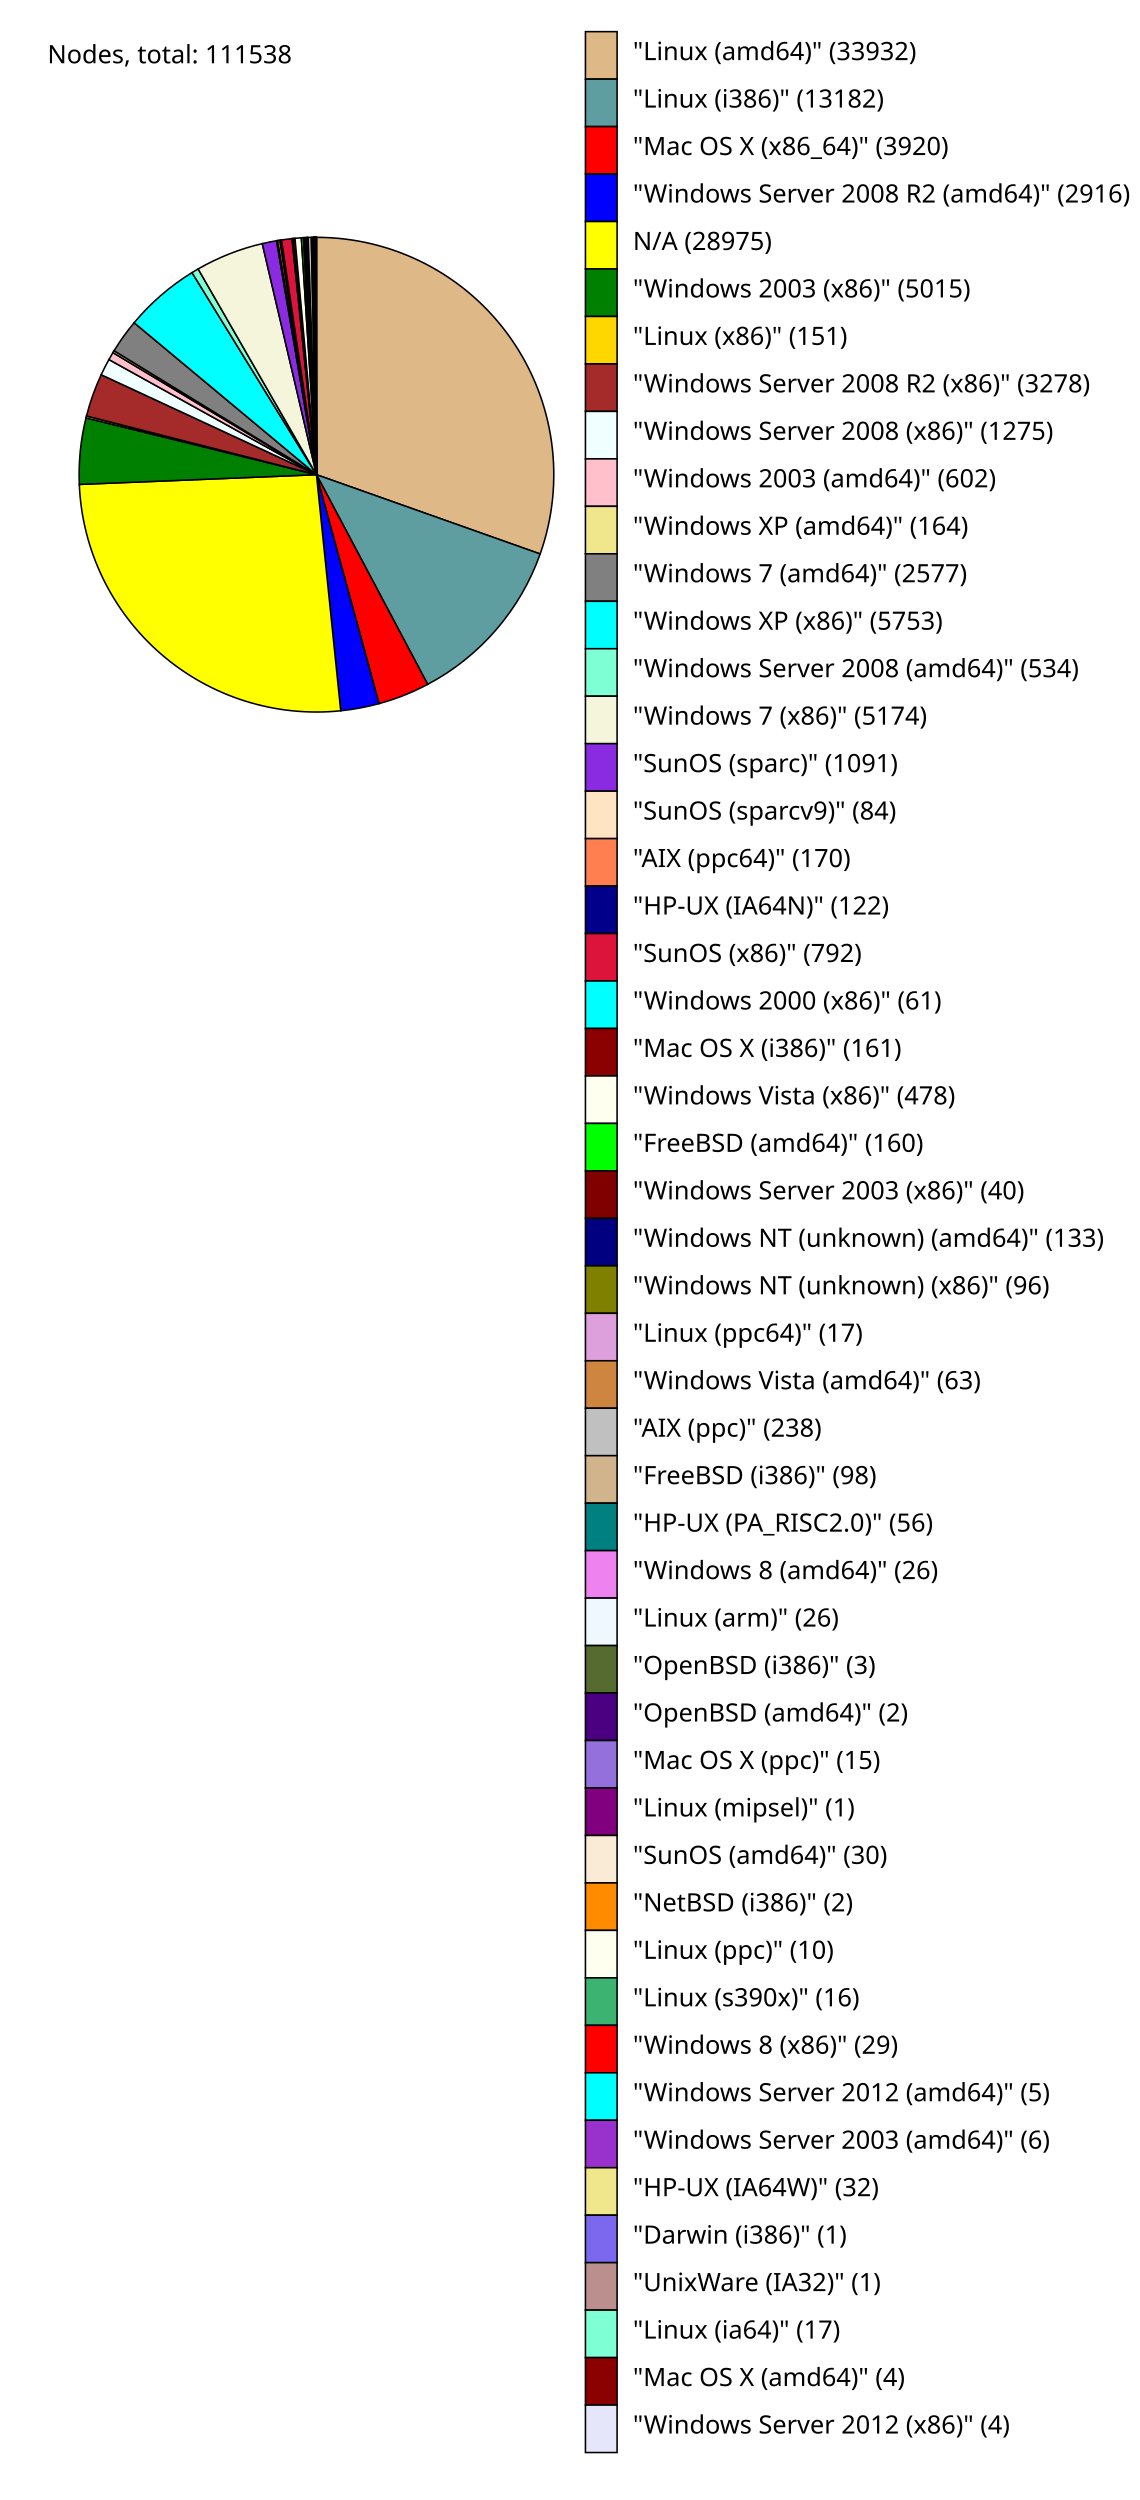
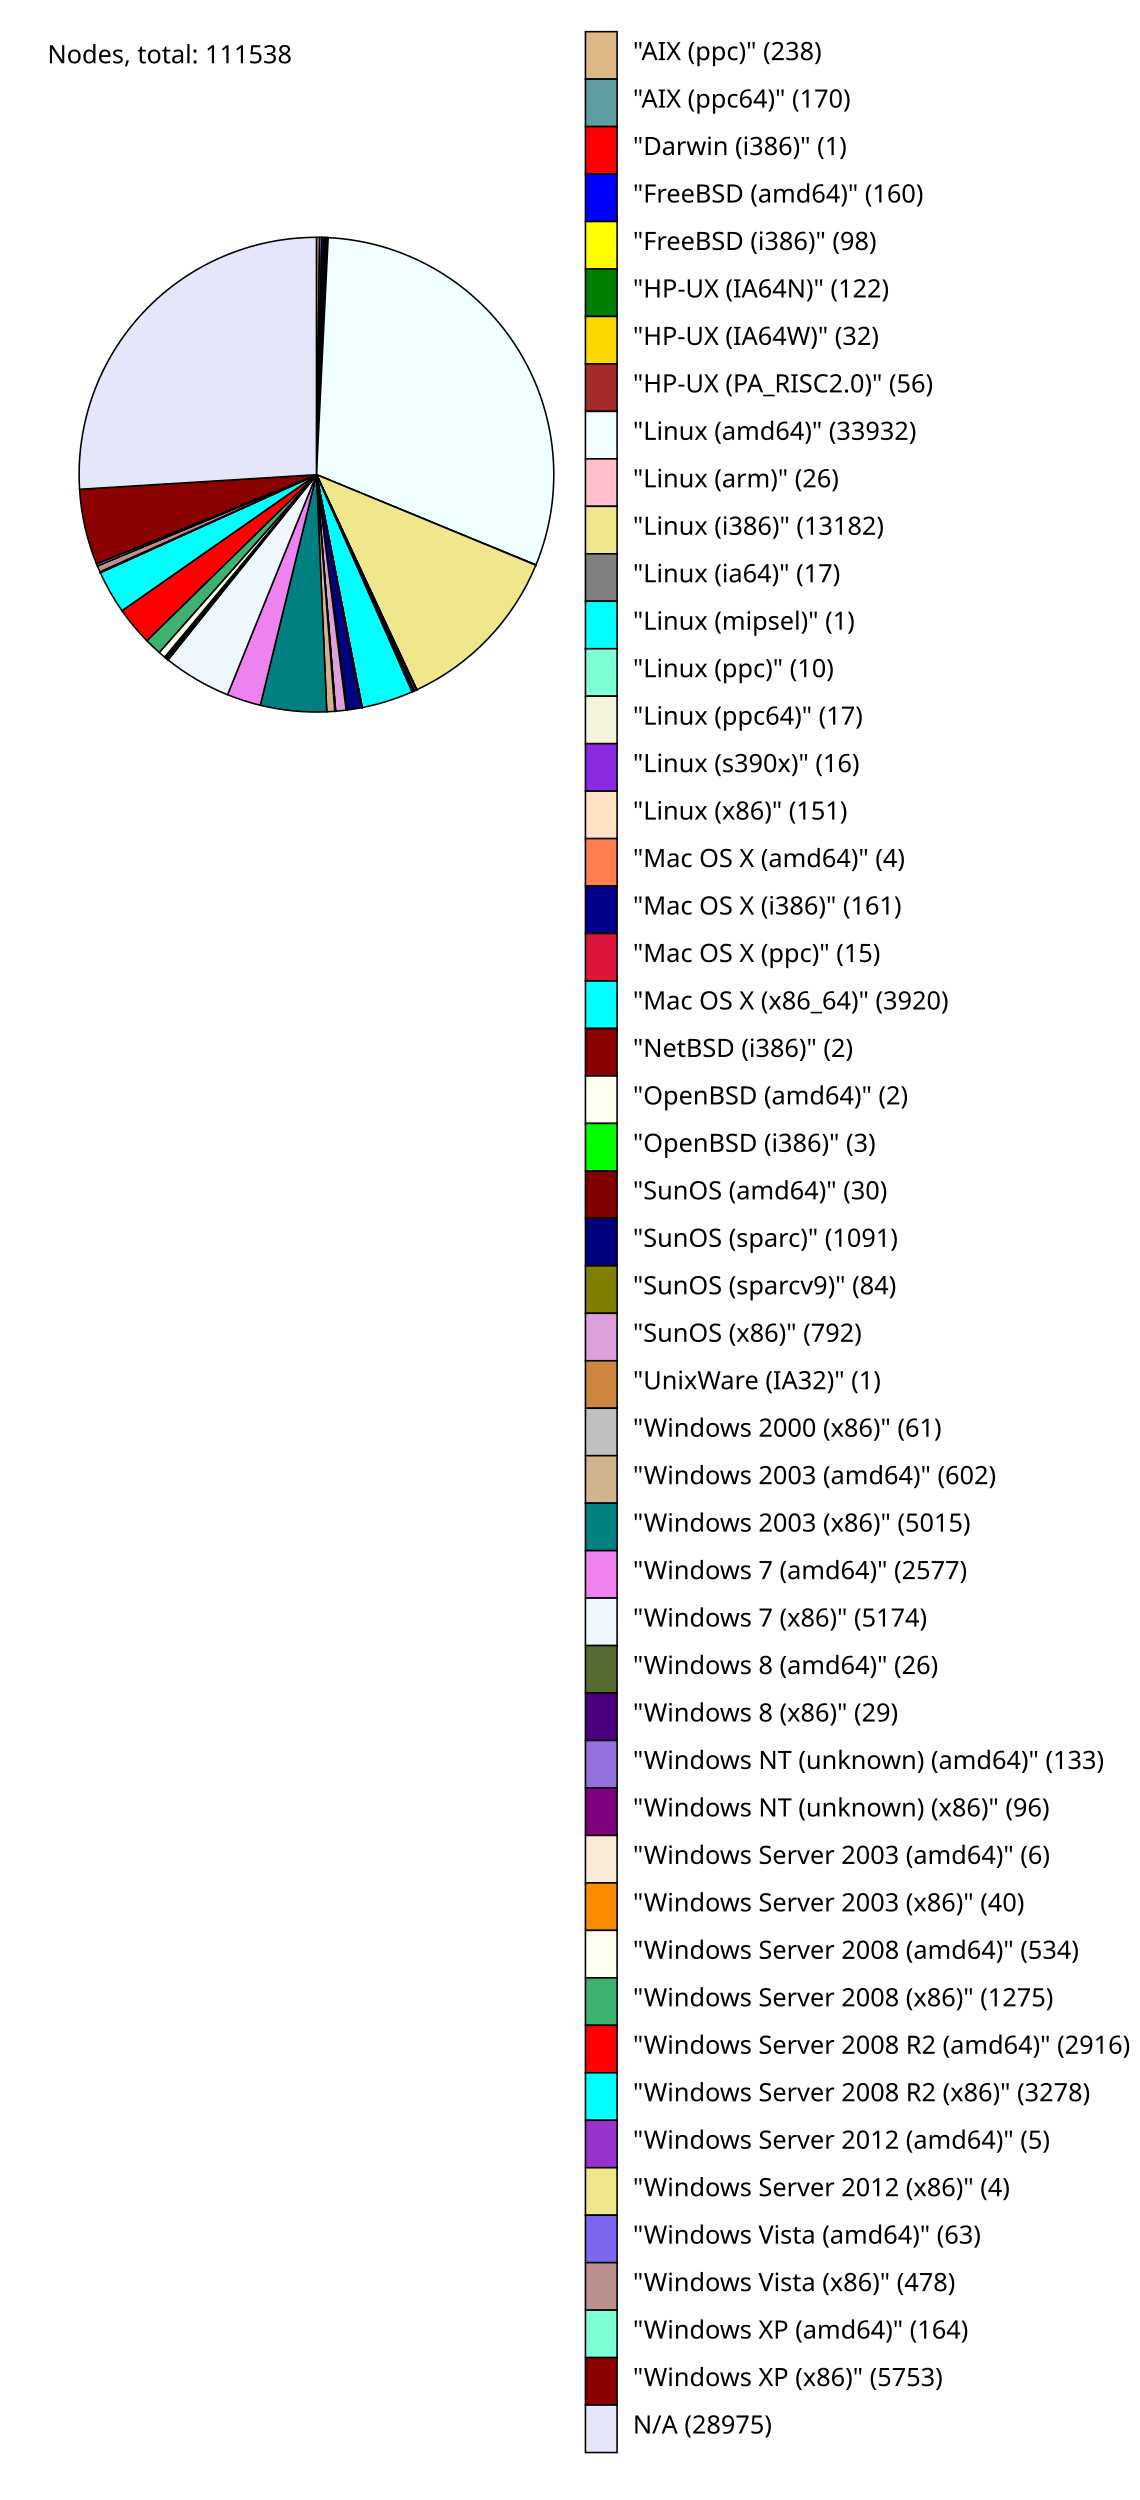
<svg xmlns="http://www.w3.org/2000/svg" version="1.1" preserveAspectRatio="xMidYMid meet" viewBox="0 0 720 1580">
  <text x="30" y="40" font-family="sans-serif" font-size="16">Nodes, total: 111538</text>
-   <path d="M 200,300 L 200.0,150.0 A 150,150 0 0 1 341.38,350.118 Z" fill="BurlyWood" stroke="black" stroke-width="1" />
+   <path d="M 200,300 L 200.0,150.0 A 150,150 0 0 1 202.011,150.013 Z" fill="BurlyWood" stroke="black" stroke-width="1" />
  <rect x="370" y="20" width="20" height="30" fill="BurlyWood" stroke="black" stroke-width="1" />
-   <text x="400" y="38" font-family="sans-serif" font-size="16">"Linux (amd64)" (33932)</text>
-   <path d="M 200,300 L 341.38,350.118 A 150,150 0 0 1 270.27,432.522 Z" fill="CadetBlue" stroke="black" stroke-width="1" />
+   <text x="400" y="38" font-family="sans-serif" font-size="16">"AIX (ppc)" (238)</text>
+   <path d="M 200,300 L 202.011,150.013 A 150,150 0 0 1 203.447,150.04 Z" fill="CadetBlue" stroke="black" stroke-width="1" />
  <rect x="370" y="50" width="20" height="30" fill="CadetBlue" stroke="black" stroke-width="1" />
-   <text x="400" y="68" font-family="sans-serif" font-size="16">"Linux (i386)" (13182)</text>
-   <path d="M 200,300 L 270.27,432.522 A 150,150 0 0 1 239.537,444.696 Z" fill="red" stroke="black" stroke-width="1" />
+   <text x="400" y="68" font-family="sans-serif" font-size="16">"AIX (ppc64)" (170)</text>
+   <path d="M 200,300 L 203.447,150.04 A 150,150 0 0 1 203.456,150.04 Z" fill="red" stroke="black" stroke-width="1" />
  <rect x="370" y="80" width="20" height="30" fill="red" stroke="black" stroke-width="1" />
-   <text x="400" y="98" font-family="sans-serif" font-size="16">"Mac OS X (x86_64)" (3920)</text>
-   <path d="M 200,300 L 239.537,444.696 A 150,150 0 0 1 215.343,449.213 Z" fill="blue" stroke="black" stroke-width="1" />
+   <text x="400" y="98" font-family="sans-serif" font-size="16">"Darwin (i386)" (1)</text>
+   <path d="M 200,300 L 203.456,150.04 A 150,150 0 0 1 204.807,150.077 Z" fill="blue" stroke="black" stroke-width="1" />
  <rect x="370" y="110" width="20" height="30" fill="blue" stroke="black" stroke-width="1" />
-   <text x="400" y="128" font-family="sans-serif" font-size="16">"Windows Server 2008 R2 (amd64)" (2916)</text>
-   <path d="M 200,300 L 215.343,449.213 A 150,150 0 0 1 50.126,306.154 Z" fill="yellow" stroke="black" stroke-width="1" />
+   <text x="400" y="128" font-family="sans-serif" font-size="16">"FreeBSD (amd64)" (160)</text>
+   <path d="M 200,300 L 204.807,150.077 A 150,150 0 0 1 205.635,150.106 Z" fill="yellow" stroke="black" stroke-width="1" />
  <rect x="370" y="140" width="20" height="30" fill="yellow" stroke="black" stroke-width="1" />
-   <text x="400" y="158" font-family="sans-serif" font-size="16">N/A (28975)</text>
-   <path d="M 200,300 L 50.126,306.154 A 150,150 0 0 1 54.352,264.131 Z" fill="green" stroke="black" stroke-width="1" />
+   <text x="400" y="158" font-family="sans-serif" font-size="16">"FreeBSD (i386)" (98)</text>
+   <path d="M 200,300 L 205.635,150.106 A 150,150 0 0 1 206.665,150.148 Z" fill="green" stroke="black" stroke-width="1" />
  <rect x="370" y="170" width="20" height="30" fill="green" stroke="black" stroke-width="1" />
-   <text x="400" y="188" font-family="sans-serif" font-size="16">"Windows 2003 (x86)" (5015)</text>
-   <path d="M 200,300 L 54.352,264.131 A 150,150 0 0 1 54.662,262.893 Z" fill="gold" stroke="black" stroke-width="1" />
+   <text x="400" y="188" font-family="sans-serif" font-size="16">"HP-UX (IA64N)" (122)</text>
+   <path d="M 200,300 L 206.665,150.148 A 150,150 0 0 1 206.935,150.16 Z" fill="gold" stroke="black" stroke-width="1" />
  <rect x="370" y="200" width="20" height="30" fill="gold" stroke="black" stroke-width="1" />
-   <text x="400" y="218" font-family="sans-serif" font-size="16">"Linux (x86)" (151)</text>
-   <path d="M 200,300 L 54.662,262.893 A 150,150 0 0 1 63.946,236.839 Z" fill="brown" stroke="black" stroke-width="1" />
+   <text x="400" y="218" font-family="sans-serif" font-size="16">"HP-UX (IA64W)" (32)</text>
+   <path d="M 200,300 L 206.935,150.16 A 150,150 0 0 1 207.407,150.183 Z" fill="brown" stroke="black" stroke-width="1" />
  <rect x="370" y="230" width="20" height="30" fill="brown" stroke="black" stroke-width="1" />
-   <text x="400" y="248" font-family="sans-serif" font-size="16">"Windows Server 2008 R2 (x86)" (3278)</text>
-   <path d="M 200,300 L 63.946,236.839 A 150,150 0 0 1 68.83,227.238 Z" fill="Azure" stroke="black" stroke-width="1" />
+   <text x="400" y="248" font-family="sans-serif" font-size="16">"HP-UX (PA_RISC2.0)" (56)</text>
+   <path d="M 200,300 L 207.407,150.183 A 150,150 0 0 1 338.732,357.038 Z" fill="Azure" stroke="black" stroke-width="1" />
  <rect x="370" y="260" width="20" height="30" fill="Azure" stroke="black" stroke-width="1" />
-   <text x="400" y="278" font-family="sans-serif" font-size="16">"Windows Server 2008 (x86)" (1275)</text>
-   <path d="M 200,300 L 68.83,227.238 A 150,150 0 0 1 71.372,222.832 Z" fill="pink" stroke="black" stroke-width="1" />
+   <text x="400" y="278" font-family="sans-serif" font-size="16">"Linux (amd64)" (33932)</text>
+   <path d="M 200,300 L 338.732,357.038 A 150,150 0 0 1 338.649,357.241 Z" fill="pink" stroke="black" stroke-width="1" />
  <rect x="370" y="290" width="20" height="30" fill="pink" stroke="black" stroke-width="1" />
-   <text x="400" y="308" font-family="sans-serif" font-size="16">"Windows 2003 (amd64)" (602)</text>
-   <path d="M 200,300 L 71.372,222.832 A 150,150 0 0 1 72.09,221.647 Z" fill="khaki" stroke="black" stroke-width="1" />
+   <text x="400" y="308" font-family="sans-serif" font-size="16">"Linux (arm)" (26)</text>
+   <path d="M 200,300 L 338.649,357.241 A 150,150 0 0 1 263.441,435.924 Z" fill="khaki" stroke="black" stroke-width="1" />
  <rect x="370" y="320" width="20" height="30" fill="khaki" stroke="black" stroke-width="1" />
-   <text x="400" y="338" font-family="sans-serif" font-size="16">"Windows XP (amd64)" (164)</text>
-   <path d="M 200,300 L 72.09,221.647 A 150,150 0 0 1 84.77,203.968 Z" fill="gray" stroke="black" stroke-width="1" />
+   <text x="400" y="338" font-family="sans-serif" font-size="16">"Linux (i386)" (13182)</text>
+   <path d="M 200,300 L 263.441,435.924 A 150,150 0 0 1 263.311,435.984 Z" fill="gray" stroke="black" stroke-width="1" />
  <rect x="370" y="350" width="20" height="30" fill="gray" stroke="black" stroke-width="1" />
-   <text x="400" y="368" font-family="sans-serif" font-size="16">"Windows 7 (amd64)" (2577)</text>
-   <path d="M 200,300 L 84.77,203.968 A 150,150 0 0 1 121.349,172.274 Z" fill="Aqua" stroke="black" stroke-width="1" />
+   <text x="400" y="368" font-family="sans-serif" font-size="16">"Linux (ia64)" (17)</text>
+   <path d="M 200,300 L 263.311,435.984 A 150,150 0 0 1 263.303,435.988 Z" fill="Aqua" stroke="black" stroke-width="1" />
  <rect x="370" y="380" width="20" height="30" fill="Aqua" stroke="black" stroke-width="1" />
-   <text x="400" y="398" font-family="sans-serif" font-size="16">"Windows XP (x86)" (5753)</text>
-   <path d="M 200,300 L 121.349,172.274 A 150,150 0 0 1 125.226,169.966 Z" fill="Aquamarine" stroke="black" stroke-width="1" />
+   <text x="400" y="398" font-family="sans-serif" font-size="16">"Linux (mipsel)" (1)</text>
+   <path d="M 200,300 L 263.303,435.988 A 150,150 0 0 1 263.227,436.024 Z" fill="Aquamarine" stroke="black" stroke-width="1" />
  <rect x="370" y="410" width="20" height="30" fill="Aquamarine" stroke="black" stroke-width="1" />
-   <text x="400" y="428" font-family="sans-serif" font-size="16">"Windows Server 2008 (amd64)" (534)</text>
-   <path d="M 200,300 L 125.226,169.966 A 150,150 0 0 1 165.745,153.964 Z" fill="beige" stroke="black" stroke-width="1" />
+   <text x="400" y="428" font-family="sans-serif" font-size="16">"Linux (ppc)" (10)</text>
+   <path d="M 200,300 L 263.227,436.024 A 150,150 0 0 1 263.096,436.084 Z" fill="beige" stroke="black" stroke-width="1" />
  <rect x="370" y="440" width="20" height="30" fill="beige" stroke="black" stroke-width="1" />
-   <text x="400" y="458" font-family="sans-serif" font-size="16">"Windows 7 (x86)" (5174)</text>
-   <path d="M 200,300 L 165.745,153.964 A 150,150 0 0 1 174.779,152.135 Z" fill="blueviolet" stroke="black" stroke-width="1" />
+   <text x="400" y="458" font-family="sans-serif" font-size="16">"Linux (ppc64)" (17)</text>
+   <path d="M 200,300 L 263.096,436.084 A 150,150 0 0 1 262.974,436.141 Z" fill="blueviolet" stroke="black" stroke-width="1" />
  <rect x="370" y="470" width="20" height="30" fill="blueviolet" stroke="black" stroke-width="1" />
-   <text x="400" y="488" font-family="sans-serif" font-size="16">"SunOS (sparc)" (1091)</text>
-   <path d="M 200,300 L 174.779,152.135 A 150,150 0 0 1 175.479,152.018 Z" fill="Bisque" stroke="black" stroke-width="1" />
+   <text x="400" y="488" font-family="sans-serif" font-size="16">"Linux (s390x)" (16)</text>
+   <path d="M 200,300 L 262.974,436.141 A 150,150 0 0 1 261.813,436.672 Z" fill="Bisque" stroke="black" stroke-width="1" />
  <rect x="370" y="500" width="20" height="30" fill="Bisque" stroke="black" stroke-width="1" />
-   <text x="400" y="518" font-family="sans-serif" font-size="16">"SunOS (sparcv9)" (84)</text>
-   <path d="M 200,300 L 175.479,152.018 A 150,150 0 0 1 176.898,151.79 Z" fill="coral" stroke="black" stroke-width="1" />
+   <text x="400" y="518" font-family="sans-serif" font-size="16">"Linux (x86)" (151)</text>
+   <path d="M 200,300 L 261.813,436.672 A 150,150 0 0 1 261.782,436.685 Z" fill="coral" stroke="black" stroke-width="1" />
  <rect x="370" y="530" width="20" height="30" fill="coral" stroke="black" stroke-width="1" />
-   <text x="400" y="548" font-family="sans-serif" font-size="16">"AIX (ppc64)" (170)</text>
-   <path d="M 200,300 L 176.898,151.79 A 150,150 0 0 1 177.917,151.634 Z" fill="darkblue" stroke="black" stroke-width="1" />
+   <text x="400" y="548" font-family="sans-serif" font-size="16">"Mac OS X (amd64)" (4)</text>
+   <path d="M 200,300 L 261.782,436.685 A 150,150 0 0 1 260.54,437.24 Z" fill="darkblue" stroke="black" stroke-width="1" />
  <rect x="370" y="560" width="20" height="30" fill="darkblue" stroke="black" stroke-width="1" />
-   <text x="400" y="578" font-family="sans-serif" font-size="16">"HP-UX (IA64N)" (122)</text>
-   <path d="M 200,300 L 177.917,151.634 A 150,150 0 0 1 184.556,150.797 Z" fill="crimson" stroke="black" stroke-width="1" />
+   <text x="400" y="578" font-family="sans-serif" font-size="16">"Mac OS X (i386)" (161)</text>
+   <path d="M 200,300 L 260.54,437.24 A 150,150 0 0 1 260.424,437.291 Z" fill="crimson" stroke="black" stroke-width="1" />
  <rect x="370" y="590" width="20" height="30" fill="crimson" stroke="black" stroke-width="1" />
-   <text x="400" y="608" font-family="sans-serif" font-size="16">"SunOS (x86)" (792)</text>
-   <path d="M 200,300 L 184.556,150.797 A 150,150 0 0 1 185.069,150.745 Z" fill="cyan" stroke="black" stroke-width="1" />
+   <text x="400" y="608" font-family="sans-serif" font-size="16">"Mac OS X (ppc)" (15)</text>
+   <path d="M 200,300 L 260.424,437.291 A 150,150 0 0 1 228.886,447.192 Z" fill="cyan" stroke="black" stroke-width="1" />
  <rect x="370" y="620" width="20" height="30" fill="cyan" stroke="black" stroke-width="1" />
-   <text x="400" y="638" font-family="sans-serif" font-size="16">"Windows 2000 (x86)" (61)</text>
-   <path d="M 200,300 L 185.069,150.745 A 150,150 0 0 1 186.423,150.616 Z" fill="darkred" stroke="black" stroke-width="1" />
+   <text x="400" y="638" font-family="sans-serif" font-size="16">"Mac OS X (x86_64)" (3920)</text>
+   <path d="M 200,300 L 228.886,447.192 A 150,150 0 0 1 228.869,447.196 Z" fill="darkred" stroke="black" stroke-width="1" />
  <rect x="370" y="650" width="20" height="30" fill="darkred" stroke="black" stroke-width="1" />
-   <text x="400" y="668" font-family="sans-serif" font-size="16">"Mac OS X (i386)" (161)</text>
-   <path d="M 200,300 L 186.423,150.616 A 150,150 0 0 1 190.45,150.304 Z" fill="ivory" stroke="black" stroke-width="1" />
+   <text x="400" y="668" font-family="sans-serif" font-size="16">"NetBSD (i386)" (2)</text>
+   <path d="M 200,300 L 228.869,447.196 A 150,150 0 0 1 228.853,447.199 Z" fill="ivory" stroke="black" stroke-width="1" />
  <rect x="370" y="680" width="20" height="30" fill="ivory" stroke="black" stroke-width="1" />
-   <text x="400" y="698" font-family="sans-serif" font-size="16">"Windows Vista (x86)" (478)</text>
-   <path d="M 200,300 L 190.45,150.304 A 150,150 0 0 1 191.799,150.224 Z" fill="lime" stroke="black" stroke-width="1" />
+   <text x="400" y="698" font-family="sans-serif" font-size="16">"OpenBSD (amd64)" (2)</text>
+   <path d="M 200,300 L 228.853,447.199 A 150,150 0 0 1 228.828,447.204 Z" fill="lime" stroke="black" stroke-width="1" />
  <rect x="370" y="710" width="20" height="30" fill="lime" stroke="black" stroke-width="1" />
-   <text x="400" y="728" font-family="sans-serif" font-size="16">"FreeBSD (amd64)" (160)</text>
-   <path d="M 200,300 L 191.799,150.224 A 150,150 0 0 1 192.137,150.206 Z" fill="maroon" stroke="black" stroke-width="1" />
+   <text x="400" y="728" font-family="sans-serif" font-size="16">"OpenBSD (i386)" (3)</text>
+   <path d="M 200,300 L 228.828,447.204 A 150,150 0 0 1 228.579,447.252 Z" fill="maroon" stroke="black" stroke-width="1" />
  <rect x="370" y="740" width="20" height="30" fill="maroon" stroke="black" stroke-width="1" />
-   <text x="400" y="758" font-family="sans-serif" font-size="16">"Windows Server 2003 (x86)" (40)</text>
-   <path d="M 200,300 L 192.137,150.206 A 150,150 0 0 1 193.259,150.152 Z" fill="navy" stroke="black" stroke-width="1" />
+   <text x="400" y="758" font-family="sans-serif" font-size="16">"SunOS (amd64)" (30)</text>
+   <path d="M 200,300 L 228.579,447.252 A 150,150 0 0 1 219.481,448.73 Z" fill="navy" stroke="black" stroke-width="1" />
  <rect x="370" y="770" width="20" height="30" fill="navy" stroke="black" stroke-width="1" />
-   <text x="400" y="788" font-family="sans-serif" font-size="16">"Windows NT (unknown) (amd64)" (133)</text>
-   <path d="M 200,300 L 193.259,150.152 A 150,150 0 0 1 194.07,150.117 Z" fill="olive" stroke="black" stroke-width="1" />
+   <text x="400" y="788" font-family="sans-serif" font-size="16">"SunOS (sparc)" (1091)</text>
+   <path d="M 200,300 L 219.481,448.73 A 150,150 0 0 1 218.777,448.82 Z" fill="olive" stroke="black" stroke-width="1" />
  <rect x="370" y="800" width="20" height="30" fill="olive" stroke="black" stroke-width="1" />
-   <text x="400" y="818" font-family="sans-serif" font-size="16">"Windows NT (unknown) (x86)" (96)</text>
-   <path d="M 200,300 L 194.07,150.117 A 150,150 0 0 1 194.213,150.112 Z" fill="plum" stroke="black" stroke-width="1" />
+   <text x="400" y="818" font-family="sans-serif" font-size="16">"SunOS (sparcv9)" (84)</text>
+   <path d="M 200,300 L 218.777,448.82 A 150,150 0 0 1 212.121,449.509 Z" fill="plum" stroke="black" stroke-width="1" />
  <rect x="370" y="830" width="20" height="30" fill="plum" stroke="black" stroke-width="1" />
-   <text x="400" y="848" font-family="sans-serif" font-size="16">"Linux (ppc64)" (17)</text>
-   <path d="M 200,300 L 194.213,150.112 A 150,150 0 0 1 194.745,150.092 Z" fill="peru" stroke="black" stroke-width="1" />
+   <text x="400" y="848" font-family="sans-serif" font-size="16">"SunOS (x86)" (792)</text>
+   <path d="M 200,300 L 212.121,449.509 A 150,150 0 0 1 212.112,449.51 Z" fill="peru" stroke="black" stroke-width="1" />
  <rect x="370" y="860" width="20" height="30" fill="peru" stroke="black" stroke-width="1" />
-   <text x="400" y="878" font-family="sans-serif" font-size="16">"Windows Vista (amd64)" (63)</text>
-   <path d="M 200,300 L 194.745,150.092 A 150,150 0 0 1 196.756,150.035 Z" fill="silver" stroke="black" stroke-width="1" />
+   <text x="400" y="878" font-family="sans-serif" font-size="16">"UnixWare (IA32)" (1)</text>
+   <path d="M 200,300 L 212.112,449.51 A 150,150 0 0 1 211.598,449.551 Z" fill="silver" stroke="black" stroke-width="1" />
  <rect x="370" y="890" width="20" height="30" fill="silver" stroke="black" stroke-width="1" />
-   <text x="400" y="908" font-family="sans-serif" font-size="16">"AIX (ppc)" (238)</text>
-   <path d="M 200,300 L 196.756,150.035 A 150,150 0 0 1 197.583,150.019 Z" fill="tan" stroke="black" stroke-width="1" />
+   <text x="400" y="908" font-family="sans-serif" font-size="16">"Windows 2000 (x86)" (61)</text>
+   <path d="M 200,300 L 211.598,449.551 A 150,150 0 0 1 206.521,449.858 Z" fill="tan" stroke="black" stroke-width="1" />
  <rect x="370" y="920" width="20" height="30" fill="tan" stroke="black" stroke-width="1" />
-   <text x="400" y="938" font-family="sans-serif" font-size="16">"FreeBSD (i386)" (98)</text>
-   <path d="M 200,300 L 197.583,150.019 A 150,150 0 0 1 198.057,150.013 Z" fill="teal" stroke="black" stroke-width="1" />
+   <text x="400" y="938" font-family="sans-serif" font-size="16">"Windows 2003 (amd64)" (602)</text>
+   <path d="M 200,300 L 206.521,449.858 A 150,150 0 0 1 164.488,445.736 Z" fill="teal" stroke="black" stroke-width="1" />
  <rect x="370" y="950" width="20" height="30" fill="teal" stroke="black" stroke-width="1" />
-   <text x="400" y="968" font-family="sans-serif" font-size="16">"HP-UX (PA_RISC2.0)" (56)</text>
-   <path d="M 200,300 L 198.057,150.013 A 150,150 0 0 1 198.276,150.01 Z" fill="violet" stroke="black" stroke-width="1" />
+   <text x="400" y="968" font-family="sans-serif" font-size="16">"Windows 2003 (x86)" (5015)</text>
+   <path d="M 200,300 L 164.488,445.736 A 150,150 0 0 1 143.779,439.066 Z" fill="violet" stroke="black" stroke-width="1" />
  <rect x="370" y="980" width="20" height="30" fill="violet" stroke="black" stroke-width="1" />
-   <text x="400" y="998" font-family="sans-serif" font-size="16">"Windows 8 (amd64)" (26)</text>
-   <path d="M 200,300 L 198.276,150.01 A 150,150 0 0 1 198.496,150.008 Z" fill="AliceBlue" stroke="black" stroke-width="1" />
+   <text x="400" y="998" font-family="sans-serif" font-size="16">"Windows 7 (amd64)" (2577)</text>
+   <path d="M 200,300 L 143.779,439.066 A 150,150 0 0 1 106.189,417.045 Z" fill="AliceBlue" stroke="black" stroke-width="1" />
  <rect x="370" y="1010" width="20" height="30" fill="AliceBlue" stroke="black" stroke-width="1" />
-   <text x="400" y="1028" font-family="sans-serif" font-size="16">"Linux (arm)" (26)</text>
-   <path d="M 200,300 L 198.496,150.008 A 150,150 0 0 1 198.521,150.007 Z" fill="DarkOliveGreen" stroke="black" stroke-width="1" />
+   <text x="400" y="1028" font-family="sans-serif" font-size="16">"Windows 7 (x86)" (5174)</text>
+   <path d="M 200,300 L 106.189,417.045 A 150,150 0 0 1 106.018,416.908 Z" fill="DarkOliveGreen" stroke="black" stroke-width="1" />
  <rect x="370" y="1040" width="20" height="30" fill="DarkOliveGreen" stroke="black" stroke-width="1" />
-   <text x="400" y="1058" font-family="sans-serif" font-size="16">"OpenBSD (i386)" (3)</text>
-   <path d="M 200,300 L 198.521,150.007 A 150,150 0 0 1 198.538,150.007 Z" fill="Indigo" stroke="black" stroke-width="1" />
+   <text x="400" y="1058" font-family="sans-serif" font-size="16">"Windows 8 (amd64)" (26)</text>
+   <path d="M 200,300 L 106.018,416.908 A 150,150 0 0 1 105.827,416.754 Z" fill="Indigo" stroke="black" stroke-width="1" />
  <rect x="370" y="1070" width="20" height="30" fill="Indigo" stroke="black" stroke-width="1" />
-   <text x="400" y="1088" font-family="sans-serif" font-size="16">"OpenBSD (amd64)" (2)</text>
-   <path d="M 200,300 L 198.538,150.007 A 150,150 0 0 1 198.665,150.006 Z" fill="MediumPurple" stroke="black" stroke-width="1" />
+   <text x="400" y="1088" font-family="sans-serif" font-size="16">"Windows 8 (x86)" (29)</text>
+   <path d="M 200,300 L 105.827,416.754 A 150,150 0 0 1 104.955,416.045 Z" fill="MediumPurple" stroke="black" stroke-width="1" />
  <rect x="370" y="1100" width="20" height="30" fill="MediumPurple" stroke="black" stroke-width="1" />
-   <text x="400" y="1118" font-family="sans-serif" font-size="16">"Mac OS X (ppc)" (15)</text>
-   <path d="M 200,300 L 198.665,150.006 A 150,150 0 0 1 198.673,150.006 Z" fill="Purple" stroke="black" stroke-width="1" />
+   <text x="400" y="1118" font-family="sans-serif" font-size="16">"Windows NT (unknown) (amd64)" (133)</text>
+   <path d="M 200,300 L 104.955,416.045 A 150,150 0 0 1 104.329,415.529 Z" fill="Purple" stroke="black" stroke-width="1" />
  <rect x="370" y="1130" width="20" height="30" fill="Purple" stroke="black" stroke-width="1" />
-   <text x="400" y="1148" font-family="sans-serif" font-size="16">"Linux (mipsel)" (1)</text>
-   <path d="M 200,300 L 198.673,150.006 A 150,150 0 0 1 198.927,150.004 Z" fill="AntiqueWhite" stroke="black" stroke-width="1" />
+   <text x="400" y="1148" font-family="sans-serif" font-size="16">"Windows NT (unknown) (x86)" (96)</text>
+   <path d="M 200,300 L 104.329,415.529 A 150,150 0 0 1 104.29,415.497 Z" fill="AntiqueWhite" stroke="black" stroke-width="1" />
  <rect x="370" y="1160" width="20" height="30" fill="AntiqueWhite" stroke="black" stroke-width="1" />
-   <text x="400" y="1178" font-family="sans-serif" font-size="16">"SunOS (amd64)" (30)</text>
-   <path d="M 200,300 L 198.927,150.004 A 150,150 0 0 1 198.944,150.004 Z" fill="DarkOrange" stroke="black" stroke-width="1" />
+   <text x="400" y="1178" font-family="sans-serif" font-size="16">"Windows Server 2003 (amd64)" (6)</text>
+   <path d="M 200,300 L 104.29,415.497 A 150,150 0 0 1 104.03,415.281 Z" fill="DarkOrange" stroke="black" stroke-width="1" />
  <rect x="370" y="1190" width="20" height="30" fill="DarkOrange" stroke="black" stroke-width="1" />
-   <text x="400" y="1208" font-family="sans-serif" font-size="16">"NetBSD (i386)" (2)</text>
-   <path d="M 200,300 L 198.944,150.004 A 150,150 0 0 1 199.028,150.003 Z" fill="Ivory" stroke="black" stroke-width="1" />
+   <text x="400" y="1208" font-family="sans-serif" font-size="16">"Windows Server 2003 (x86)" (40)</text>
+   <path d="M 200,300 L 104.03,415.281 A 150,150 0 0 1 100.606,412.343 Z" fill="Ivory" stroke="black" stroke-width="1" />
  <rect x="370" y="1220" width="20" height="30" fill="Ivory" stroke="black" stroke-width="1" />
-   <text x="400" y="1238" font-family="sans-serif" font-size="16">"Linux (ppc)" (10)</text>
-   <path d="M 200,300 L 199.028,150.003 A 150,150 0 0 1 199.163,150.002 Z" fill="MediumSeaGreen" stroke="black" stroke-width="1" />
+   <text x="400" y="1238" font-family="sans-serif" font-size="16">"Windows Server 2008 (amd64)" (534)</text>
+   <path d="M 200,300 L 100.606,412.343 A 150,150 0 0 1 92.8,404.92 Z" fill="MediumSeaGreen" stroke="black" stroke-width="1" />
  <rect x="370" y="1250" width="20" height="30" fill="MediumSeaGreen" stroke="black" stroke-width="1" />
-   <text x="400" y="1268" font-family="sans-serif" font-size="16">"Linux (s390x)" (16)</text>
-   <path d="M 200,300 L 199.163,150.002 A 150,150 0 0 1 199.409,150.001 Z" fill="Red" stroke="black" stroke-width="1" />
+   <text x="400" y="1268" font-family="sans-serif" font-size="16">"Windows Server 2008 (x86)" (1275)</text>
+   <path d="M 200,300 L 92.8,404.92 A 150,150 0 0 1 77.086,385.978 Z" fill="Red" stroke="black" stroke-width="1" />
  <rect x="370" y="1280" width="20" height="30" fill="Red" stroke="black" stroke-width="1" />
-   <text x="400" y="1298" font-family="sans-serif" font-size="16">"Windows 8 (x86)" (29)</text>
-   <path d="M 200,300 L 199.409,150.001 A 150,150 0 0 1 199.451,150.001 Z" fill="Aqua" stroke="black" stroke-width="1" />
+   <text x="400" y="1298" font-family="sans-serif" font-size="16">"Windows Server 2008 R2 (amd64)" (2916)</text>
+   <path d="M 200,300 L 77.086,385.978 A 150,150 0 0 1 63.389,361.948 Z" fill="Aqua" stroke="black" stroke-width="1" />
  <rect x="370" y="1310" width="20" height="30" fill="Aqua" stroke="black" stroke-width="1" />
-   <text x="400" y="1328" font-family="sans-serif" font-size="16">"Windows Server 2012 (amd64)" (5)</text>
-   <path d="M 200,300 L 199.451,150.001 A 150,150 0 0 1 199.501,150.001 Z" fill="DarkOrchid" stroke="black" stroke-width="1" />
+   <text x="400" y="1328" font-family="sans-serif" font-size="16">"Windows Server 2008 R2 (x86)" (3278)</text>
+   <path d="M 200,300 L 63.389,361.948 A 150,150 0 0 1 63.372,361.91 Z" fill="DarkOrchid" stroke="black" stroke-width="1" />
  <rect x="370" y="1340" width="20" height="30" fill="DarkOrchid" stroke="black" stroke-width="1" />
-   <text x="400" y="1358" font-family="sans-serif" font-size="16">"Windows Server 2003 (amd64)" (6)</text>
-   <path d="M 200,300 L 199.501,150.001 A 150,150 0 0 1 199.772,150 Z" fill="Khaki" stroke="black" stroke-width="1" />
+   <text x="400" y="1358" font-family="sans-serif" font-size="16">"Windows Server 2012 (amd64)" (5)</text>
+   <path d="M 200,300 L 63.372,361.91 A 150,150 0 0 1 63.358,361.879 Z" fill="Khaki" stroke="black" stroke-width="1" />
  <rect x="370" y="1370" width="20" height="30" fill="Khaki" stroke="black" stroke-width="1" />
-   <text x="400" y="1388" font-family="sans-serif" font-size="16">"HP-UX (IA64W)" (32)</text>
-   <path d="M 200,300 L 199.772,150 A 150,150 0 0 1 199.78,150 Z" fill="MediumSlateBlue" stroke="black" stroke-width="1" />
+   <text x="400" y="1388" font-family="sans-serif" font-size="16">"Windows Server 2012 (x86)" (4)</text>
+   <path d="M 200,300 L 63.358,361.879 A 150,150 0 0 1 63.139,361.393 Z" fill="MediumSlateBlue" stroke="black" stroke-width="1" />
  <rect x="370" y="1400" width="20" height="30" fill="MediumSlateBlue" stroke="black" stroke-width="1" />
-   <text x="400" y="1418" font-family="sans-serif" font-size="16">"Darwin (i386)" (1)</text>
-   <path d="M 200,300 L 199.78,150 A 150,150 0 0 1 199.789,150 Z" fill="RosyBrown" stroke="black" stroke-width="1" />
+   <text x="400" y="1418" font-family="sans-serif" font-size="16">"Windows Vista (amd64)" (63)</text>
+   <path d="M 200,300 L 63.139,361.393 A 150,150 0 0 1 61.536,357.686 Z" fill="RosyBrown" stroke="black" stroke-width="1" />
  <rect x="370" y="1430" width="20" height="30" fill="RosyBrown" stroke="black" stroke-width="1" />
-   <text x="400" y="1448" font-family="sans-serif" font-size="16">"UnixWare (IA32)" (1)</text>
-   <path d="M 200,300 L 199.789,150 A 150,150 0 0 1 199.932,150 Z" fill="AquaMarine" stroke="black" stroke-width="1" />
+   <text x="400" y="1448" font-family="sans-serif" font-size="16">"Windows Vista (x86)" (478)</text>
+   <path d="M 200,300 L 61.536,357.686 A 150,150 0 0 1 61.009,356.405 Z" fill="AquaMarine" stroke="black" stroke-width="1" />
  <rect x="370" y="1460" width="20" height="30" fill="AquaMarine" stroke="black" stroke-width="1" />
-   <text x="400" y="1478" font-family="sans-serif" font-size="16">"Linux (ia64)" (17)</text>
-   <path d="M 200,300 L 199.932,150 A 150,150 0 0 1 199.966,150 Z" fill="DarkRed" stroke="black" stroke-width="1" />
+   <text x="400" y="1478" font-family="sans-serif" font-size="16">"Windows XP (amd64)" (164)</text>
+   <path d="M 200,300 L 61.009,356.405 A 150,150 0 0 1 50.283,309.209 Z" fill="DarkRed" stroke="black" stroke-width="1" />
  <rect x="370" y="1490" width="20" height="30" fill="DarkRed" stroke="black" stroke-width="1" />
-   <text x="400" y="1508" font-family="sans-serif" font-size="16">"Mac OS X (amd64)" (4)</text>
-   <path d="M 200,300 L 199.966,150 A 150,150 0 0 1 200,150.0 Z" fill="Lavender" stroke="black" stroke-width="1" />
+   <text x="400" y="1508" font-family="sans-serif" font-size="16">"Windows XP (x86)" (5753)</text>
+   <path d="M 200,300 L 50.283,309.209 A 150,150 0 0 1 200,150.0 Z" fill="Lavender" stroke="black" stroke-width="1" />
  <rect x="370" y="1520" width="20" height="30" fill="Lavender" stroke="black" stroke-width="1" />
-   <text x="400" y="1538" font-family="sans-serif" font-size="16">"Windows Server 2012 (x86)" (4)</text>
+   <text x="400" y="1538" font-family="sans-serif" font-size="16">N/A (28975)</text>
</svg>
